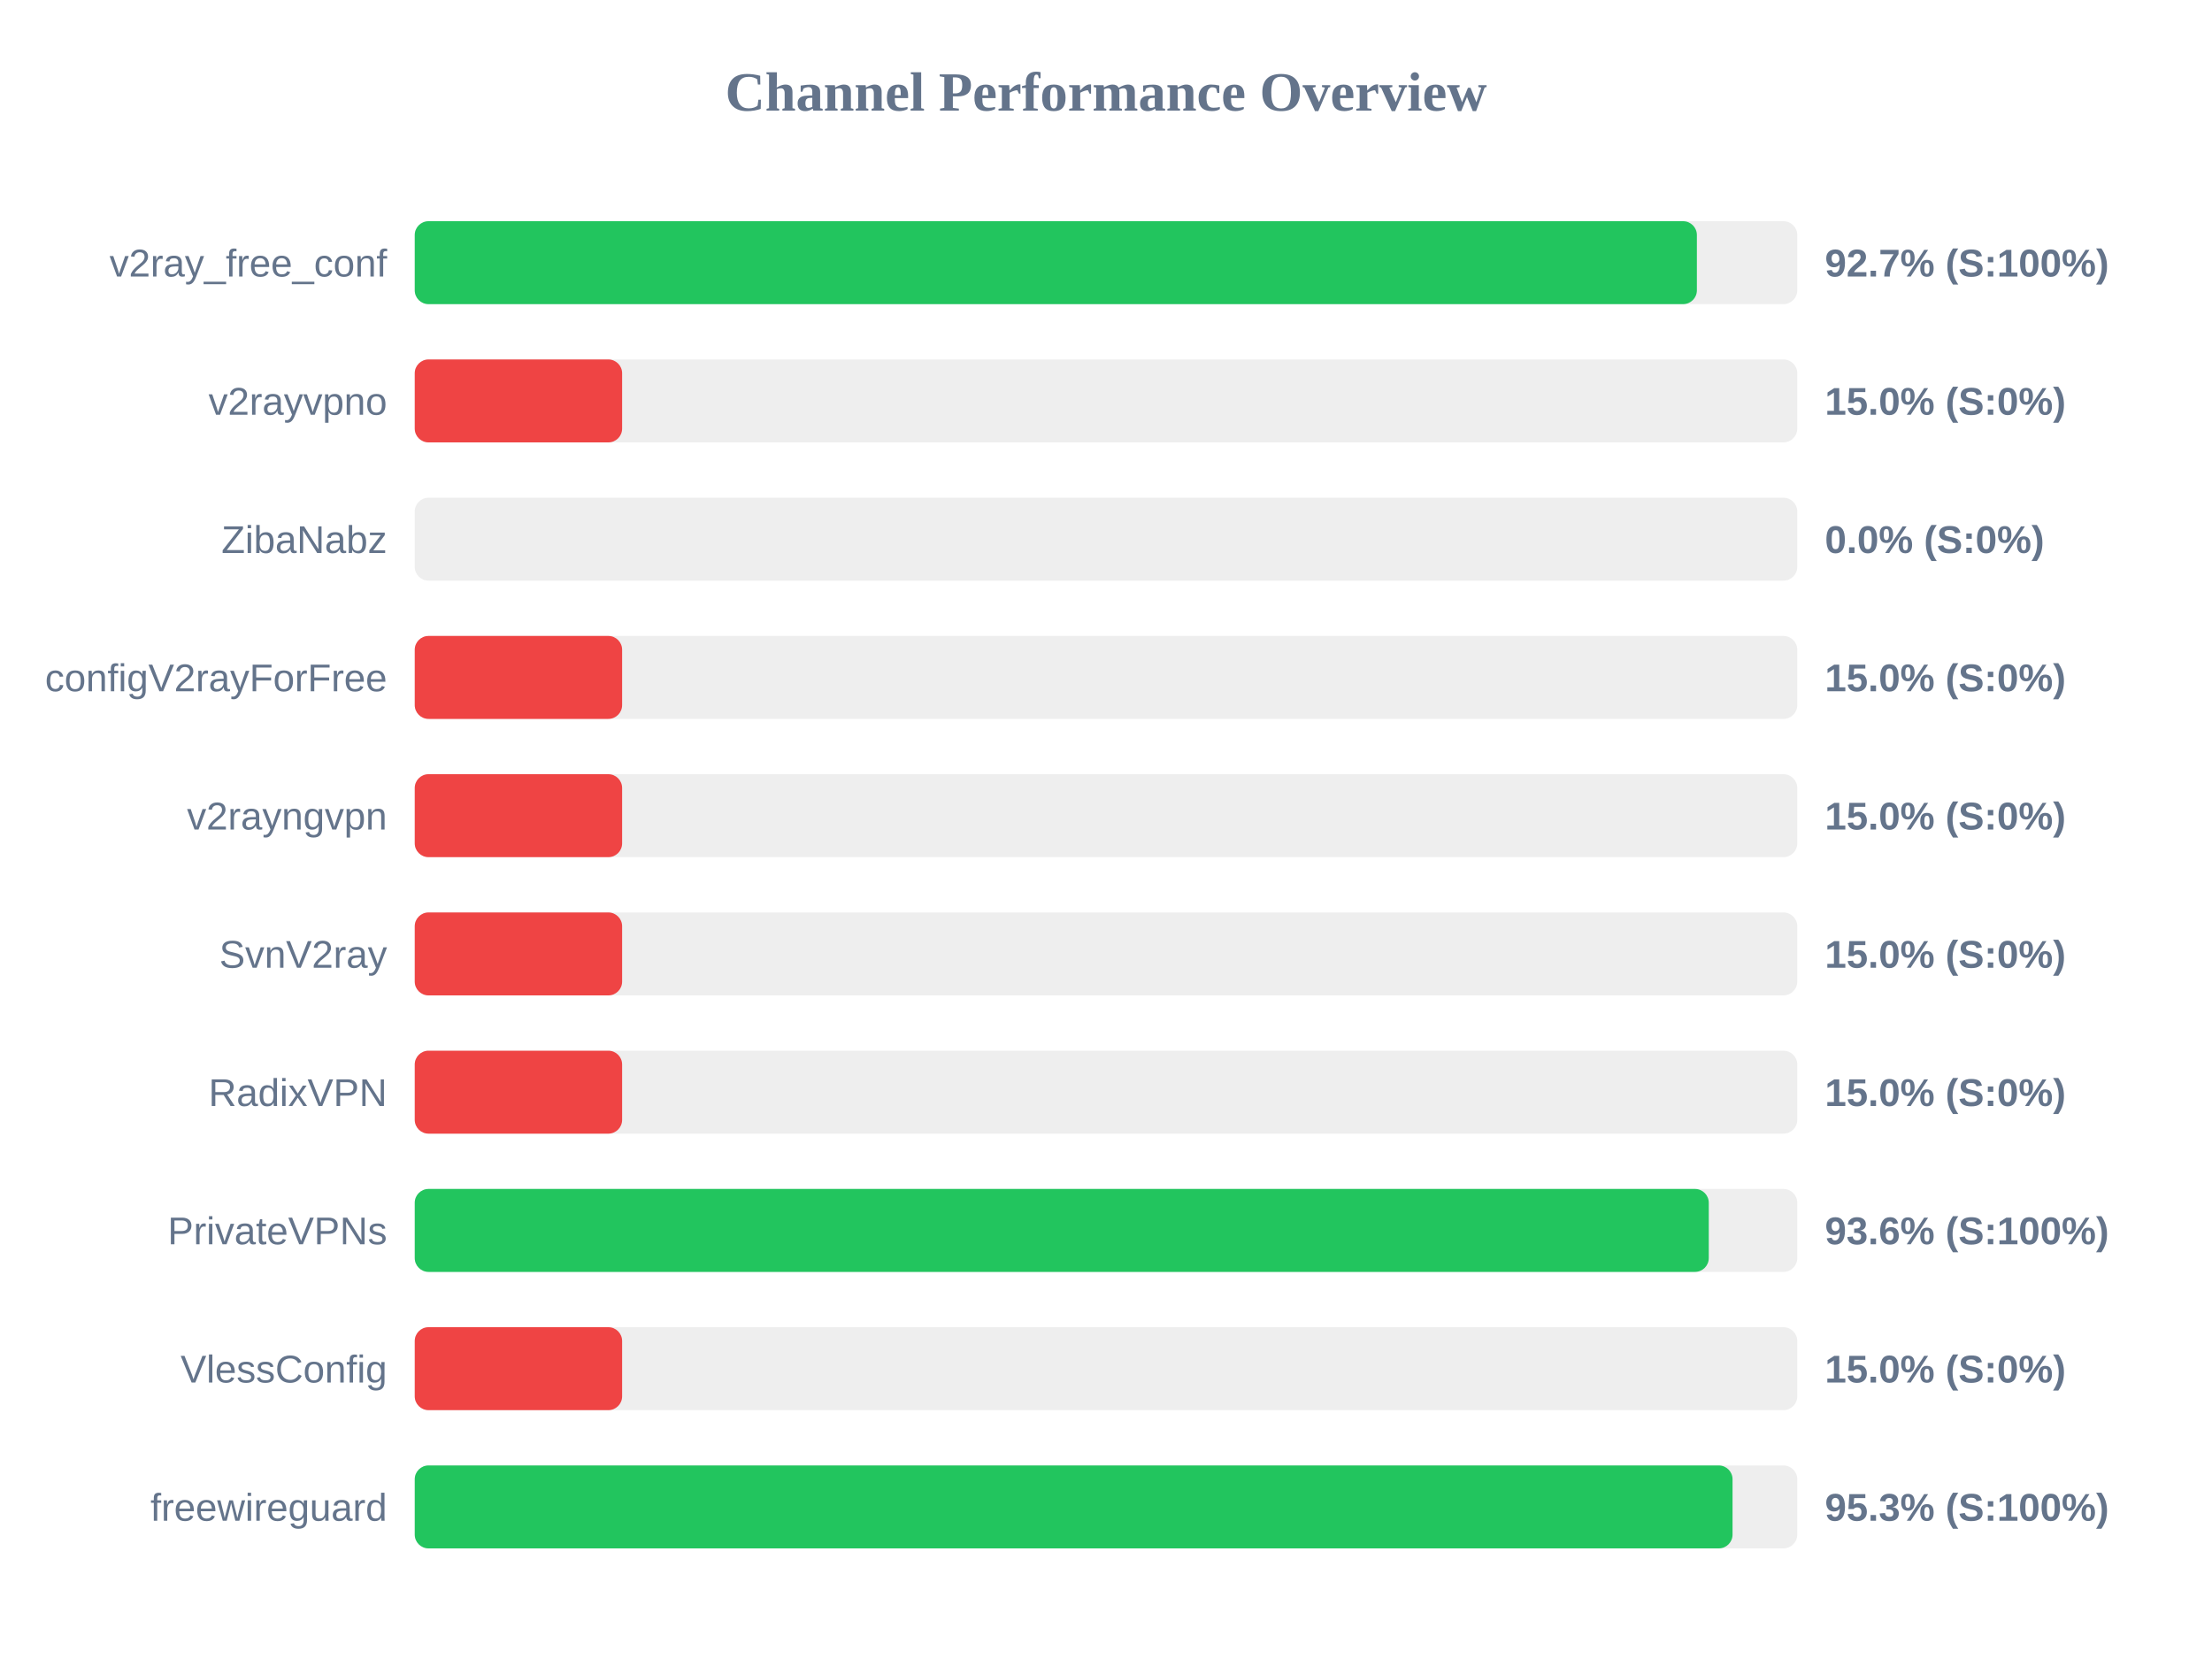
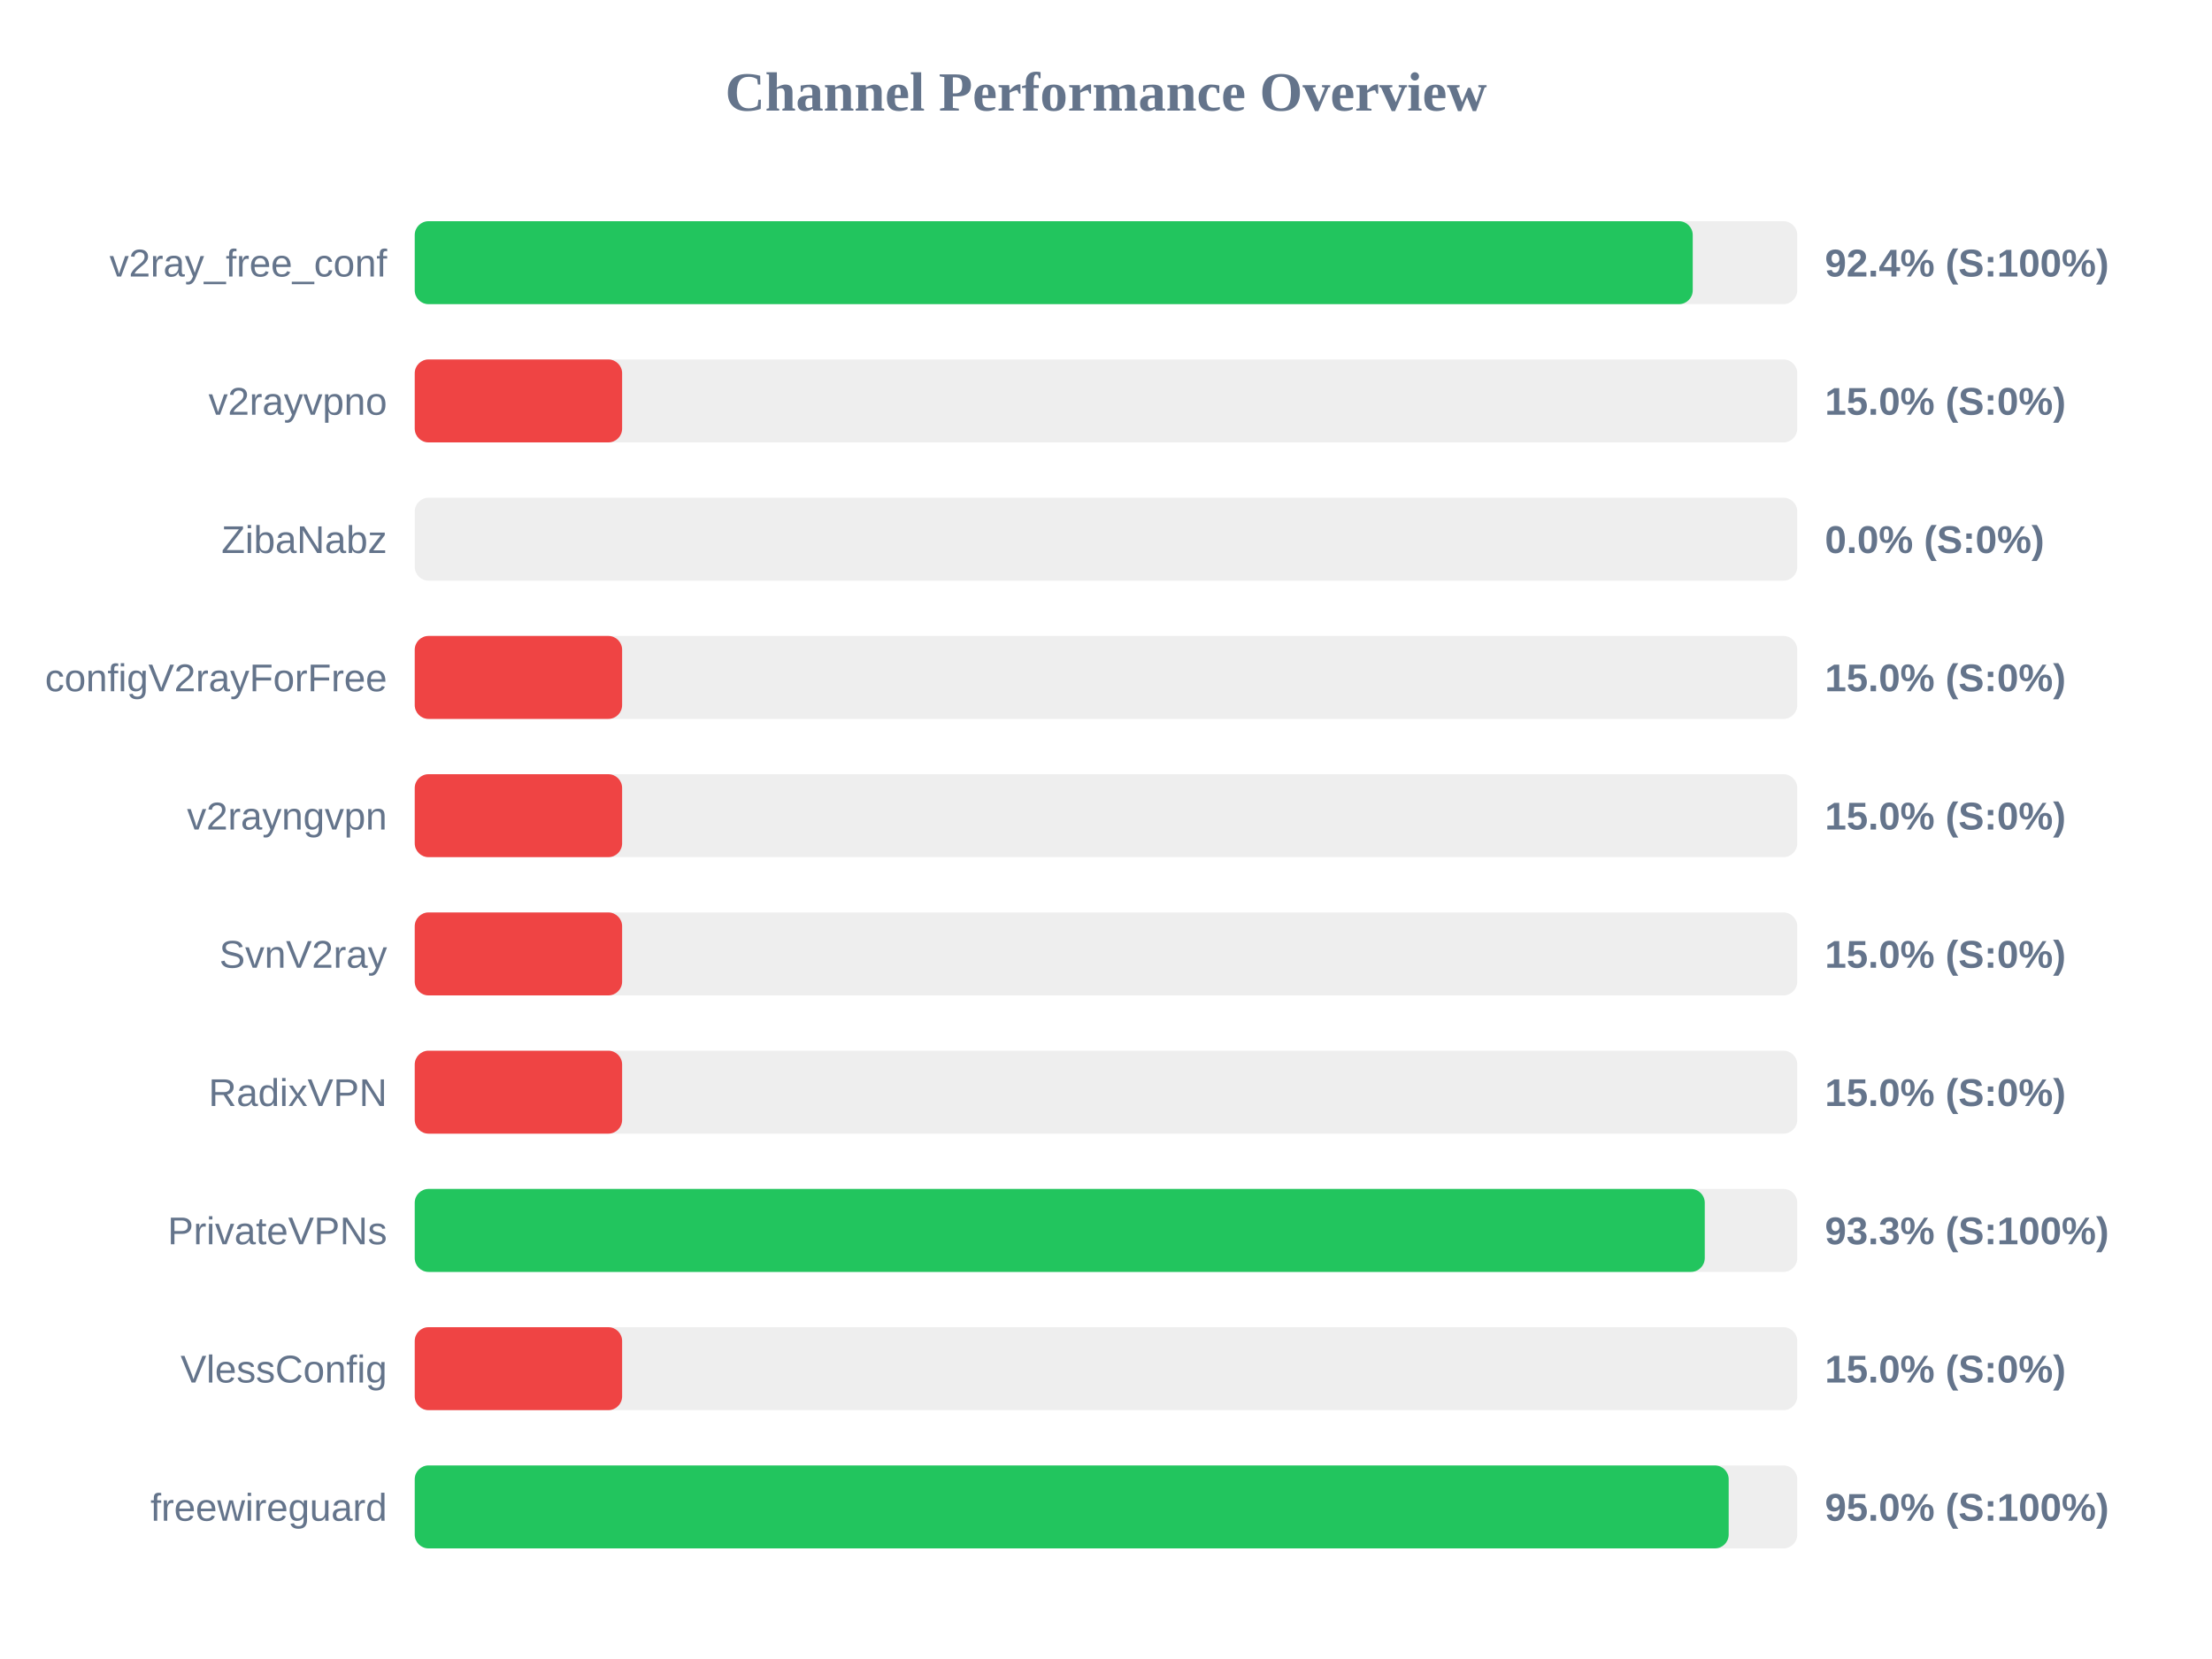
<svg xmlns="http://www.w3.org/2000/svg" width="800" height="600" version="1.1">
  <style>
        .row { font: 14px Arial; fill: #64748b; }
        .score { font: bold 14px Arial; fill: #64748b; }
    </style>
  <text x="400" y="40" text-anchor="middle" font-size="20px" font-weight="bold" fill="#64748b">Channel Performance Overview</text>
  <rect x="150" y="80" width="500" height="30" fill="#eee" rx="5" />
-   <rect x="150" y="80" width="463.7" height="30" fill="#22c55e" rx="5" />
+   <rect x="150" y="80" width="462.2" height="30" fill="#22c55e" rx="5" />
  <text x="140" y="100" text-anchor="end" class="row">v2ray_free_conf</text>
-   <text x="660" y="100" text-anchor="start" class="score">92.7% (S:100%)</text>
+   <text x="660" y="100" text-anchor="start" class="score">92.4% (S:100%)</text>
  <rect x="150" y="130" width="500" height="30" fill="#eee" rx="5" />
  <rect x="150" y="130" width="75.0" height="30" fill="#ef4444" rx="5" />
  <text x="140" y="150" text-anchor="end" class="row">v2rayvpno</text>
  <text x="660" y="150" text-anchor="start" class="score">15.0% (S:0%)</text>
  <rect x="150" y="180" width="500" height="30" fill="#eee" rx="5" />
  <rect x="150" y="180" width="0.0" height="30" fill="#ef4444" rx="5" />
  <text x="140" y="200" text-anchor="end" class="row">ZibaNabz</text>
  <text x="660" y="200" text-anchor="start" class="score">0.0% (S:0%)</text>
  <rect x="150" y="230" width="500" height="30" fill="#eee" rx="5" />
  <rect x="150" y="230" width="75.0" height="30" fill="#ef4444" rx="5" />
  <text x="140" y="250" text-anchor="end" class="row">configV2rayForFree</text>
  <text x="660" y="250" text-anchor="start" class="score">15.0% (S:0%)</text>
  <rect x="150" y="280" width="500" height="30" fill="#eee" rx="5" />
  <rect x="150" y="280" width="75.0" height="30" fill="#ef4444" rx="5" />
  <text x="140" y="300" text-anchor="end" class="row">v2rayngvpn</text>
  <text x="660" y="300" text-anchor="start" class="score">15.0% (S:0%)</text>
  <rect x="150" y="330" width="500" height="30" fill="#eee" rx="5" />
  <rect x="150" y="330" width="75.0" height="30" fill="#ef4444" rx="5" />
  <text x="140" y="350" text-anchor="end" class="row">SvnV2ray</text>
  <text x="660" y="350" text-anchor="start" class="score">15.0% (S:0%)</text>
  <rect x="150" y="380" width="500" height="30" fill="#eee" rx="5" />
  <rect x="150" y="380" width="75.0" height="30" fill="#ef4444" rx="5" />
  <text x="140" y="400" text-anchor="end" class="row">RadixVPN</text>
  <text x="660" y="400" text-anchor="start" class="score">15.0% (S:0%)</text>
  <rect x="150" y="430" width="500" height="30" fill="#eee" rx="5" />
-   <rect x="150" y="430" width="468.0" height="30" fill="#22c55e" rx="5" />
+   <rect x="150" y="430" width="466.55" height="30" fill="#22c55e" rx="5" />
  <text x="140" y="450" text-anchor="end" class="row">PrivateVPNs</text>
-   <text x="660" y="450" text-anchor="start" class="score">93.6% (S:100%)</text>
+   <text x="660" y="450" text-anchor="start" class="score">93.3% (S:100%)</text>
  <rect x="150" y="480" width="500" height="30" fill="#eee" rx="5" />
  <rect x="150" y="480" width="75.0" height="30" fill="#ef4444" rx="5" />
  <text x="140" y="500" text-anchor="end" class="row">VlessConfig</text>
  <text x="660" y="500" text-anchor="start" class="score">15.0% (S:0%)</text>
  <rect x="150" y="530" width="500" height="30" fill="#eee" rx="5" />
-   <rect x="150" y="530" width="476.6" height="30" fill="#22c55e" rx="5" />
+   <rect x="150" y="530" width="475.2" height="30" fill="#22c55e" rx="5" />
  <text x="140" y="550" text-anchor="end" class="row">freewireguard</text>
-   <text x="660" y="550" text-anchor="start" class="score">95.3% (S:100%)</text>
+   <text x="660" y="550" text-anchor="start" class="score">95.0% (S:100%)</text>
</svg>
